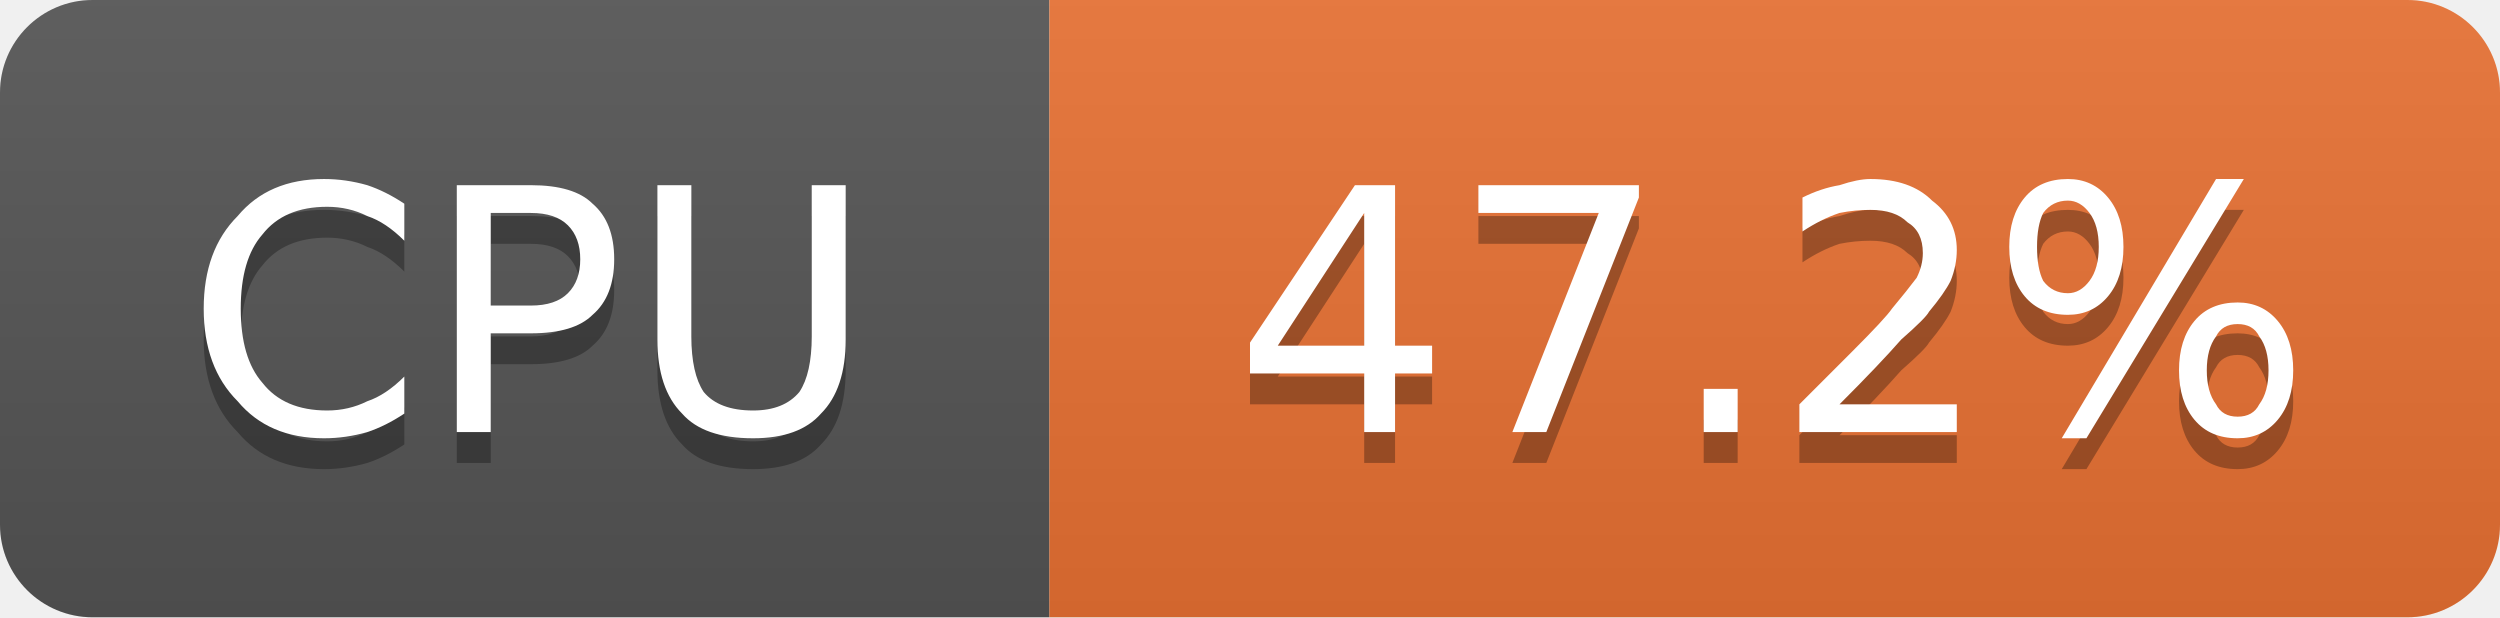
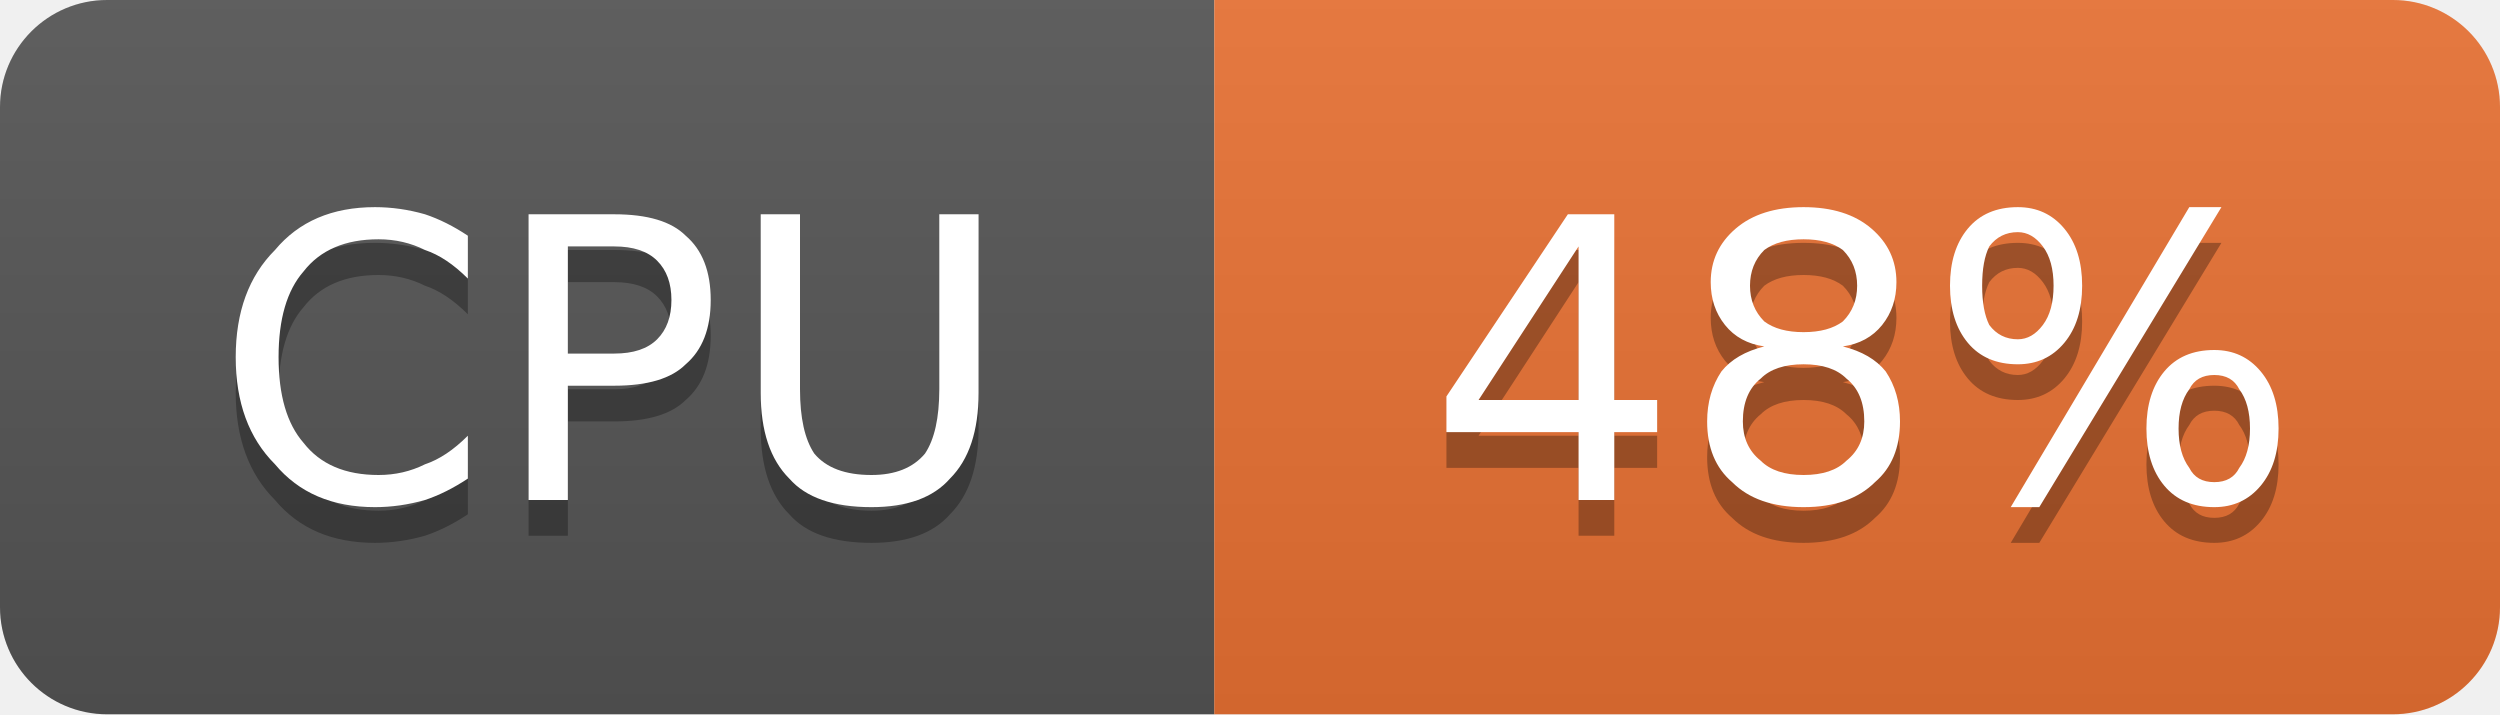
- <svg xmlns="http://www.w3.org/2000/svg" width="81" height="20" viewBox="0 0 81 20" role="img" aria-label="CPU: 47.2%">
+ <svg xmlns="http://www.w3.org/2000/svg" width="70" height="20" viewBox="0 0 70 20" role="img" aria-label="CPU: 48%">
  <linearGradient id="g-cluster_cpu_usage" x2="0" y2="100%">
    <stop offset="0" stop-color="#bbb" stop-opacity=".1" />
    <stop offset="1" stop-opacity=".1" />
  </linearGradient>
  <clipPath id="r-cluster_cpu_usage">
-     <rect width="81" height="20" rx="3" fill="#fff" />
+     <rect width="70" height="20" rx="3" fill="#fff" />
  </clipPath>
  <g clip-path="url(#r-cluster_cpu_usage)">
    <rect width="34" height="20" fill="#555" />
-     <rect x="34" width="47" height="20" fill="#ea7233" />
-     <rect width="81" height="20" fill="url(#g-cluster_cpu_usage)" />
+     <rect x="34" width="36" height="20" fill="#ea7233" />
+     <rect width="70" height="20" fill="url(#g-cluster_cpu_usage)" />
    <path transform="translate(0 1)" fill="#010101" fill-opacity=".3" d="M13.1 6.6L13.1 7.8Q12.5 7.2 11.9 7.0Q11.3 6.7 10.6 6.7Q9.2 6.7 8.5 7.6Q7.8 8.4 7.8 10.0Q7.8 11.6 8.5 12.4Q9.2 13.3 10.6 13.3Q11.3 13.3 11.9 13.0Q12.5 12.8 13.1 12.2L13.1 13.4Q12.5 13.8 11.9 14.0Q11.2 14.2 10.5 14.2Q8.7 14.2 7.7 13.0Q6.6 11.9 6.6 10.0Q6.6 8.1 7.7 7.0Q8.7 5.8 10.5 5.8Q11.2 5.8 11.9 6.0Q12.5 6.2 13.1 6.6ZM15.9 6.9L15.9 9.9L17.2 9.9Q18.0 9.9 18.4 9.5Q18.8 9.1 18.8 8.4Q18.8 7.7 18.4 7.3Q18.0 6.9 17.2 6.9L15.9 6.9ZM14.8 6.0L17.2 6.0Q18.6 6.0 19.2 6.6Q19.9 7.2 19.9 8.4Q19.9 9.6 19.2 10.2Q18.6 10.8 17.2 10.8L15.9 10.8L15.9 14.0L14.8 14.0L14.8 6.0ZM21.3 6.0L22.4 6.0L22.4 10.9Q22.4 12.1 22.8 12.7Q23.3 13.3 24.4 13.3Q25.4 13.3 25.9 12.7Q26.3 12.1 26.3 10.9L26.3 6.0L27.4 6.0L27.4 11.0Q27.4 12.6 26.6 13.4Q25.9 14.2 24.4 14.2Q22.8 14.2 22.1 13.4Q21.3 12.6 21.3 11.0L21.3 6.0Z" />
    <path fill="#fff" d="M13.1 6.6L13.1 7.8Q12.5 7.2 11.9 7.0Q11.3 6.7 10.6 6.7Q9.2 6.7 8.5 7.6Q7.8 8.4 7.8 10.0Q7.8 11.6 8.5 12.4Q9.2 13.3 10.6 13.3Q11.3 13.3 11.9 13.0Q12.5 12.8 13.1 12.2L13.1 13.4Q12.5 13.8 11.9 14.0Q11.2 14.2 10.5 14.2Q8.7 14.2 7.7 13.0Q6.6 11.9 6.6 10.0Q6.6 8.1 7.7 7.0Q8.7 5.8 10.5 5.8Q11.2 5.8 11.9 6.0Q12.5 6.2 13.1 6.6ZM15.9 6.9L15.9 9.9L17.2 9.9Q18.0 9.9 18.4 9.5Q18.8 9.1 18.8 8.4Q18.8 7.7 18.4 7.3Q18.0 6.9 17.2 6.9L15.9 6.9ZM14.8 6.0L17.2 6.0Q18.6 6.0 19.2 6.6Q19.9 7.2 19.9 8.4Q19.9 9.6 19.2 10.2Q18.6 10.8 17.2 10.8L15.9 10.8L15.9 14.0L14.8 14.0L14.8 6.0ZM21.3 6.0L22.4 6.0L22.4 10.9Q22.4 12.1 22.8 12.7Q23.3 13.3 24.4 13.3Q25.4 13.3 25.9 12.7Q26.3 12.1 26.3 10.9L26.3 6.0L27.4 6.0L27.4 11.0Q27.4 12.6 26.6 13.4Q25.9 14.2 24.4 14.2Q22.8 14.2 22.1 13.4Q21.3 12.6 21.3 11.0L21.3 6.0Z" />
-     <path transform="translate(0 1)" fill="#010101" fill-opacity=".3" d="M44.2 6.9L41.4 11.2L44.2 11.2L44.2 6.9ZM43.9 6.0L45.2 6.0L45.2 11.2L46.4 11.2L46.4 12.1L45.2 12.1L45.2 14.0L44.2 14.0L44.2 12.1L40.5 12.1L40.5 11.1L43.9 6.0ZM47.9 6.0L53.1 6.0L53.1 6.4L50.1 14.0L49.0 14.0L51.8 6.9L47.9 6.9L47.9 6.0ZM55.2 12.6L56.3 12.6L56.3 14.0L55.2 14.0L55.2 12.6ZM59.6 13.1L63.4 13.1L63.4 14.0L58.3 14.0L58.3 13.1Q58.9 12.5 60.0 11.4Q61.1 10.3 61.3 10.0Q61.8 9.4 62.1 9.0Q62.3 8.6 62.3 8.2Q62.3 7.5 61.8 7.2Q61.4 6.8 60.6 6.8Q60.1 6.8 59.6 6.9Q59.0 7.1 58.4 7.5L58.4 6.4Q59.0 6.1 59.6 6.0Q60.2 5.8 60.6 5.8Q61.9 5.8 62.6 6.5Q63.4 7.1 63.4 8.1Q63.4 8.6 63.2 9.1Q63.0 9.5 62.5 10.1Q62.4 10.3 61.6 11.0Q60.9 11.8 59.6 13.1ZM72.5 10.5Q72.0 10.5 71.8 10.9Q71.5 11.3 71.5 12.0Q71.5 12.7 71.8 13.1Q72.0 13.5 72.5 13.5Q73.0 13.5 73.2 13.1Q73.5 12.7 73.5 12.0Q73.5 11.3 73.2 10.9Q73.0 10.5 72.5 10.5ZM72.5 9.8Q73.3 9.8 73.8 10.4Q74.3 11.0 74.3 12.0Q74.3 13.0 73.8 13.6Q73.3 14.2 72.5 14.2Q71.6 14.2 71.1 13.6Q70.6 13.0 70.6 12.0Q70.6 11.0 71.1 10.4Q71.6 9.8 72.5 9.8ZM67.0 6.5Q66.5 6.5 66.2 6.9Q66.0 7.3 66.0 8.0Q66.0 8.7 66.2 9.1Q66.5 9.5 67.0 9.5Q67.4 9.5 67.7 9.1Q68.0 8.7 68.0 8.0Q68.0 7.3 67.7 6.9Q67.4 6.5 67.0 6.5ZM71.8 5.8L72.7 5.8L67.6 14.2L66.8 14.2L71.8 5.8ZM67.0 5.8Q67.8 5.8 68.3 6.4Q68.8 7.0 68.8 8.0Q68.8 9.0 68.3 9.6Q67.8 10.2 67.0 10.2Q66.1 10.2 65.6 9.6Q65.1 9.0 65.1 8.0Q65.1 7.0 65.6 6.4Q66.1 5.8 67.0 5.8Z" />
-     <path fill="#fff" d="M44.2 6.9L41.4 11.2L44.2 11.2L44.2 6.9ZM43.9 6.0L45.2 6.0L45.2 11.2L46.4 11.2L46.4 12.1L45.2 12.1L45.2 14.0L44.2 14.0L44.2 12.1L40.5 12.1L40.5 11.1L43.9 6.0ZM47.9 6.0L53.1 6.0L53.1 6.4L50.1 14.0L49.0 14.0L51.8 6.9L47.9 6.9L47.9 6.0ZM55.2 12.6L56.3 12.6L56.3 14.0L55.2 14.0L55.2 12.6ZM59.6 13.1L63.4 13.1L63.4 14.0L58.3 14.0L58.3 13.1Q58.9 12.5 60.0 11.4Q61.1 10.3 61.3 10.0Q61.8 9.4 62.1 9.0Q62.3 8.6 62.3 8.2Q62.3 7.5 61.8 7.2Q61.4 6.8 60.6 6.8Q60.1 6.8 59.6 6.9Q59.0 7.1 58.4 7.5L58.4 6.4Q59.0 6.1 59.6 6.0Q60.2 5.8 60.6 5.8Q61.9 5.8 62.6 6.5Q63.4 7.1 63.4 8.1Q63.4 8.6 63.2 9.1Q63.0 9.5 62.5 10.1Q62.4 10.3 61.6 11.0Q60.9 11.8 59.6 13.1ZM72.5 10.5Q72.0 10.5 71.8 10.9Q71.5 11.3 71.5 12.0Q71.5 12.7 71.8 13.1Q72.0 13.5 72.5 13.5Q73.0 13.5 73.2 13.1Q73.5 12.7 73.5 12.0Q73.5 11.3 73.2 10.9Q73.0 10.5 72.5 10.5ZM72.5 9.8Q73.3 9.8 73.8 10.4Q74.3 11.0 74.3 12.0Q74.3 13.0 73.8 13.6Q73.3 14.2 72.5 14.2Q71.6 14.2 71.1 13.6Q70.6 13.0 70.6 12.0Q70.6 11.0 71.1 10.4Q71.6 9.8 72.5 9.8ZM67.0 6.5Q66.5 6.5 66.2 6.9Q66.0 7.3 66.0 8.0Q66.0 8.7 66.2 9.1Q66.5 9.5 67.0 9.5Q67.4 9.5 67.7 9.1Q68.0 8.7 68.0 8.0Q68.0 7.3 67.7 6.9Q67.4 6.5 67.0 6.5ZM71.8 5.8L72.7 5.8L67.6 14.2L66.8 14.2L71.8 5.8ZM67.0 5.8Q67.8 5.8 68.3 6.4Q68.8 7.0 68.8 8.0Q68.8 9.0 68.3 9.6Q67.8 10.2 67.0 10.2Q66.1 10.2 65.6 9.6Q65.1 9.0 65.1 8.0Q65.1 7.0 65.6 6.4Q66.1 5.8 67.0 5.8Z" />
+     <path transform="translate(0 1)" fill="#010101" fill-opacity=".3" d="M44.2 6.9L41.4 11.2L44.2 11.2L44.2 6.9ZM43.9 6.0L45.2 6.0L45.2 11.2L46.4 11.2L46.4 12.1L45.2 12.1L45.2 14.0L44.2 14.0L44.2 12.1L40.5 12.1L40.5 11.1L43.9 6.0ZM50.5 10.2Q49.7 10.2 49.3 10.6Q48.8 11.0 48.8 11.8Q48.8 12.5 49.3 12.9Q49.7 13.3 50.5 13.3Q51.3 13.3 51.7 12.9Q52.2 12.5 52.2 11.8Q52.2 11.0 51.7 10.6Q51.3 10.2 50.5 10.2ZM49.4 9.7Q48.7 9.6 48.3 9.1Q47.9 8.6 47.9 7.9Q47.9 7.0 48.6 6.4Q49.3 5.8 50.5 5.8Q51.7 5.8 52.4 6.4Q53.1 7.0 53.1 7.9Q53.1 8.6 52.7 9.1Q52.3 9.6 51.6 9.7Q52.4 9.9 52.8 10.4Q53.2 11.0 53.2 11.8Q53.2 12.9 52.5 13.5Q51.8 14.2 50.5 14.2Q49.2 14.2 48.5 13.5Q47.8 12.9 47.8 11.8Q47.8 11.0 48.2 10.4Q48.6 9.9 49.4 9.7ZM49.0 8.0Q49.0 8.6 49.4 9.0Q49.8 9.3 50.5 9.3Q51.2 9.3 51.6 9.0Q52.0 8.6 52.0 8.0Q52.0 7.4 51.6 7.0Q51.2 6.7 50.5 6.7Q49.8 6.7 49.4 7.0Q49.0 7.4 49.0 8.0ZM62.0 10.5Q61.5 10.5 61.3 10.9Q61.0 11.3 61.0 12.0Q61.0 12.7 61.3 13.1Q61.5 13.5 62.0 13.5Q62.5 13.5 62.7 13.1Q63.0 12.7 63.0 12.0Q63.0 11.3 62.7 10.9Q62.5 10.5 62.0 10.5ZM62.0 9.8Q62.8 9.8 63.3 10.4Q63.8 11.0 63.8 12.0Q63.8 13.0 63.3 13.6Q62.8 14.2 62.0 14.2Q61.1 14.2 60.6 13.6Q60.1 13.0 60.1 12.0Q60.1 11.0 60.6 10.4Q61.1 9.8 62.0 9.8ZM56.5 6.5Q56.0 6.5 55.7 6.9Q55.5 7.3 55.5 8.0Q55.5 8.7 55.7 9.1Q56.0 9.5 56.5 9.5Q56.9 9.5 57.2 9.1Q57.5 8.7 57.5 8.0Q57.5 7.3 57.2 6.9Q56.9 6.5 56.5 6.5ZM61.3 5.8L62.2 5.8L57.1 14.2L56.3 14.2L61.3 5.8ZM56.5 5.8Q57.3 5.8 57.8 6.4Q58.3 7.0 58.3 8.0Q58.3 9.0 57.8 9.6Q57.3 10.2 56.5 10.2Q55.6 10.2 55.1 9.6Q54.6 9.0 54.6 8.0Q54.6 7.0 55.1 6.4Q55.6 5.8 56.5 5.8Z" />
+     <path fill="#fff" d="M44.2 6.9L41.4 11.2L44.2 11.2L44.2 6.9ZM43.9 6.0L45.2 6.0L45.2 11.2L46.4 11.2L46.4 12.1L45.2 12.1L45.2 14.0L44.2 14.0L44.2 12.1L40.5 12.1L40.5 11.1L43.9 6.0ZM50.5 10.2Q49.7 10.2 49.3 10.6Q48.8 11.0 48.8 11.8Q48.8 12.5 49.3 12.9Q49.7 13.3 50.5 13.3Q51.3 13.3 51.7 12.9Q52.2 12.5 52.2 11.8Q52.2 11.0 51.7 10.6Q51.3 10.2 50.5 10.2ZM49.4 9.7Q48.7 9.6 48.3 9.1Q47.9 8.6 47.9 7.9Q47.9 7.0 48.6 6.4Q49.3 5.8 50.5 5.8Q51.7 5.8 52.4 6.4Q53.1 7.0 53.1 7.9Q53.1 8.6 52.7 9.1Q52.3 9.6 51.6 9.7Q52.4 9.9 52.8 10.4Q53.2 11.0 53.2 11.8Q53.2 12.9 52.5 13.5Q51.8 14.2 50.5 14.2Q49.2 14.2 48.5 13.5Q47.8 12.9 47.8 11.8Q47.8 11.0 48.2 10.4Q48.6 9.9 49.4 9.7ZM49.0 8.0Q49.0 8.6 49.4 9.0Q49.8 9.3 50.5 9.3Q51.2 9.3 51.6 9.0Q52.0 8.6 52.0 8.0Q52.0 7.4 51.6 7.0Q51.2 6.7 50.5 6.7Q49.8 6.7 49.4 7.0Q49.0 7.4 49.0 8.0ZM62.0 10.5Q61.5 10.5 61.3 10.9Q61.0 11.3 61.0 12.0Q61.0 12.7 61.3 13.1Q61.5 13.5 62.0 13.5Q62.5 13.5 62.7 13.1Q63.0 12.7 63.0 12.0Q63.0 11.3 62.7 10.9Q62.5 10.5 62.0 10.5ZM62.0 9.8Q62.8 9.8 63.3 10.4Q63.8 11.0 63.8 12.0Q63.8 13.0 63.3 13.6Q62.8 14.2 62.0 14.2Q61.1 14.2 60.6 13.6Q60.1 13.0 60.1 12.0Q60.1 11.0 60.6 10.4Q61.1 9.8 62.0 9.8ZM56.5 6.5Q56.0 6.5 55.7 6.9Q55.5 7.3 55.5 8.0Q55.5 8.7 55.7 9.1Q56.0 9.5 56.5 9.5Q56.9 9.5 57.2 9.1Q57.5 8.7 57.5 8.0Q57.5 7.3 57.2 6.9Q56.9 6.5 56.5 6.5ZM61.3 5.8L62.2 5.8L57.1 14.2L56.3 14.2L61.3 5.8ZM56.5 5.8Q57.3 5.8 57.8 6.4Q58.3 7.0 58.3 8.0Q58.3 9.0 57.8 9.6Q57.3 10.2 56.5 10.2Q55.6 10.2 55.1 9.6Q54.6 9.0 54.6 8.0Q54.6 7.0 55.1 6.4Q55.6 5.8 56.5 5.8Z" />
  </g>
</svg>
